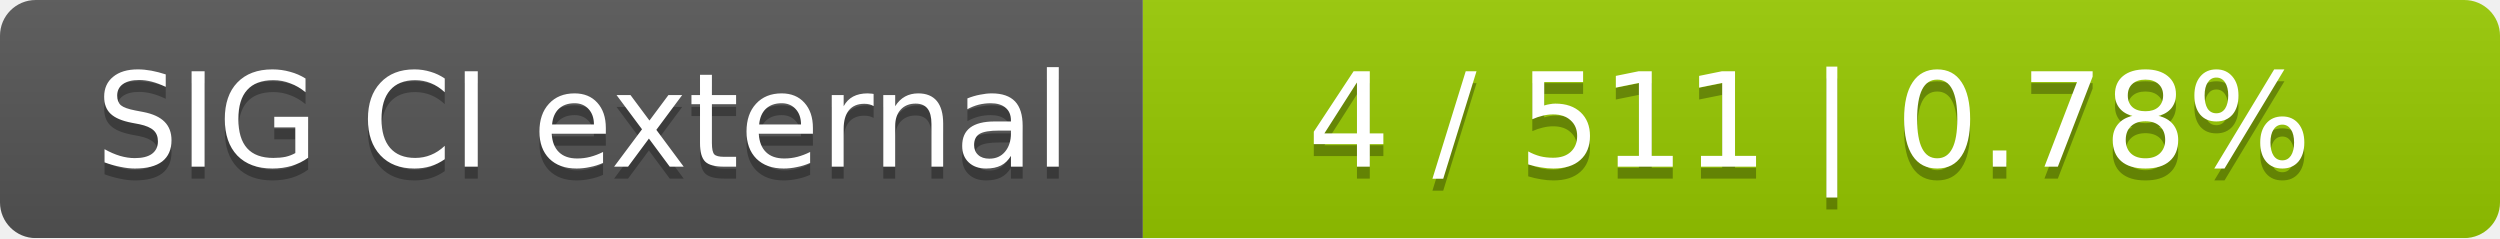
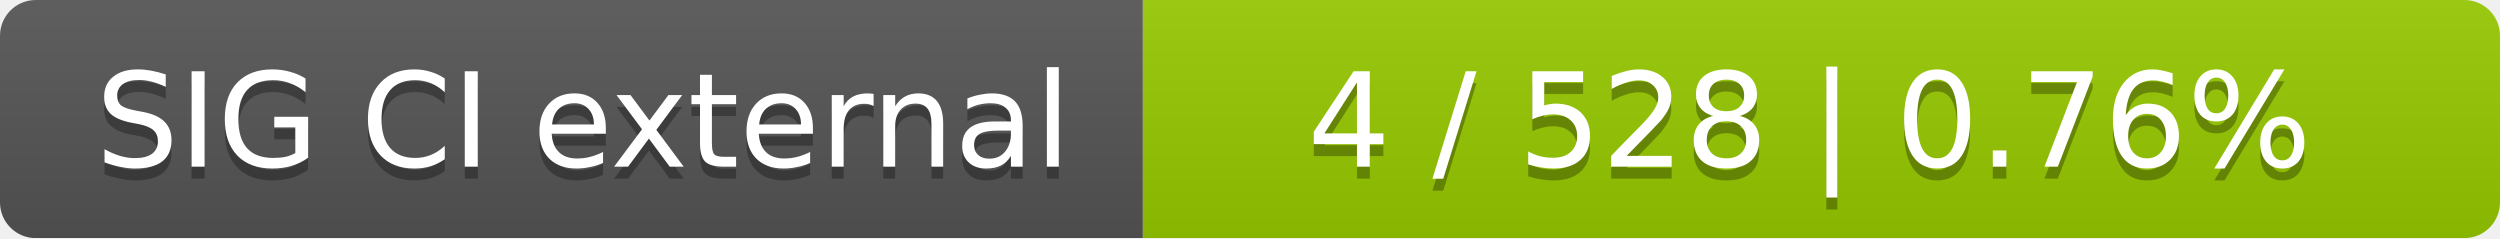
<svg xmlns="http://www.w3.org/2000/svg" width="210" height="20">
  <linearGradient id="smooth" x2="0" y2="100%">
    <stop offset="0" stop-color="#bbb" stop-opacity=".1" />
    <stop offset="1" stop-opacity=".1" />
  </linearGradient>
  <mask id="round">
    <rect width="210" height="20" rx="3" fill="#fff" />
  </mask>
  <g mask="url(#round)">
    <rect width="96" height="20" fill="#555" />
    <rect x="96" width="114" height="20" fill="#97ca00" />
    <rect width="210" height="20" fill="url(#smooth)" />
  </g>
  <g fill="#fff" text-anchor="middle" font-family="DejaVu Sans,Verdana,Geneva,sans-serif" font-size="11">
    <text x="49" y="15" fill="#010101" fill-opacity=".3">SIG CI external</text>
    <text x="49" y="14">SIG CI external</text>
-     <text x="152" y="15" fill="#010101" fill-opacity=".3">4 / 511    |    0.78%</text>
-     <text x="152" y="14">4 / 511    |    0.78%</text>
+     <text x="152" y="15" fill="#010101" fill-opacity=".3">4 / 528    |    0.76%</text>
+     <text x="152" y="14">4 / 528    |    0.76%</text>
  </g>
</svg>
